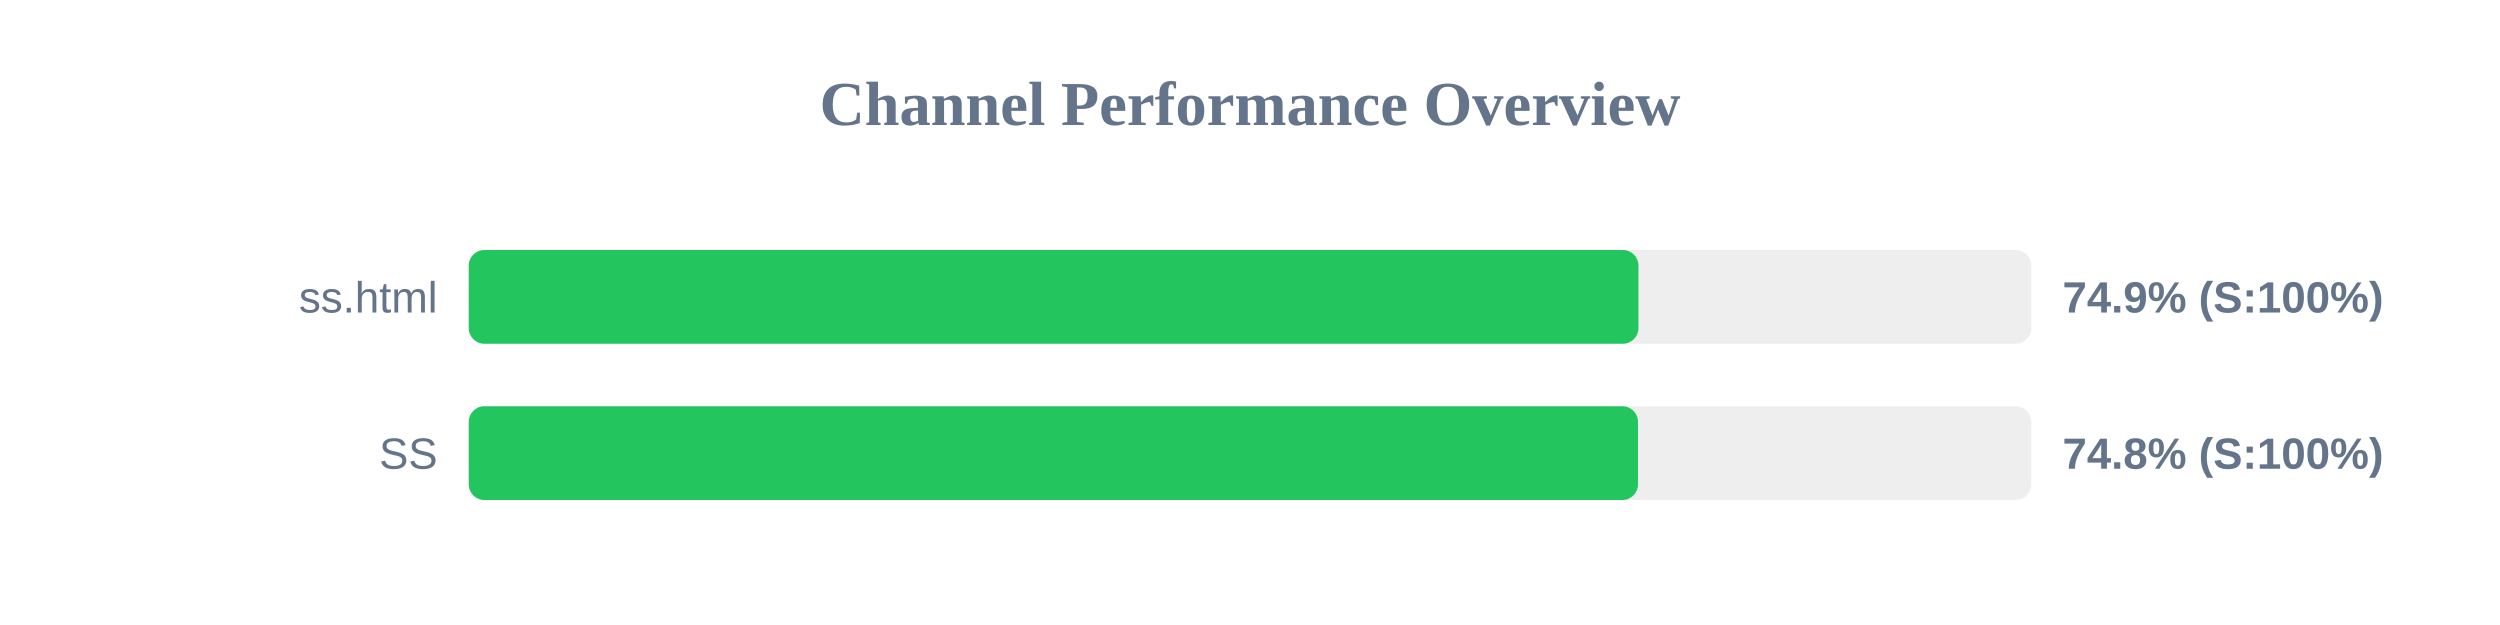
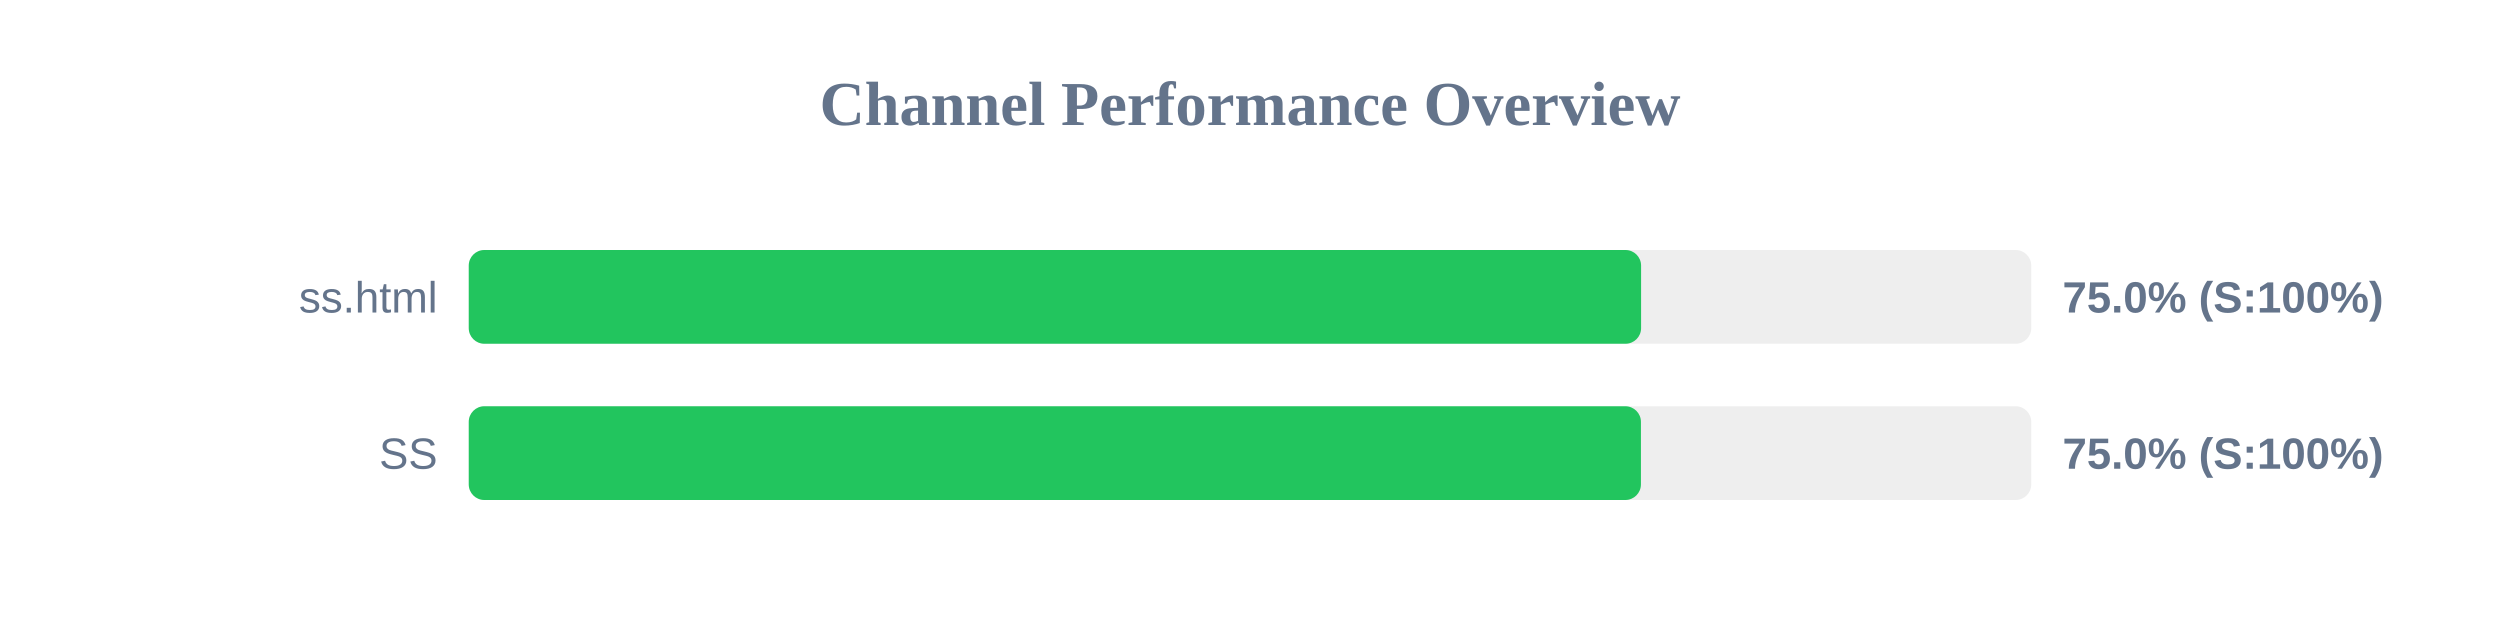
<svg xmlns="http://www.w3.org/2000/svg" width="800" height="200" version="1.1">
  <style>
        .row { font: 14px Arial; fill: #64748b; }
        .score { font: bold 14px Arial; fill: #64748b; }
    </style>
  <text x="400" y="40" text-anchor="middle" font-size="20px" font-weight="bold" fill="#64748b">Channel Performance Overview</text>
  <rect x="150" y="80" width="500" height="30" fill="#eee" rx="5" />
-   <rect x="150" y="80" width="374.3" height="30" fill="#22c55e" rx="5" />
+   <rect x="150" y="80" width="375.15" height="30" fill="#22c55e" rx="5" />
  <text x="140" y="100" text-anchor="end" class="row">ss.html</text>
-   <text x="660" y="100" text-anchor="start" class="score">74.9% (S:100%)</text>
+   <text x="660" y="100" text-anchor="start" class="score">75.0% (S:100%)</text>
  <rect x="150" y="130" width="500" height="30" fill="#eee" rx="5" />
-   <rect x="150" y="130" width="374.15" height="30" fill="#22c55e" rx="5" />
+   <rect x="150" y="130" width="375.1" height="30" fill="#22c55e" rx="5" />
  <text x="140" y="150" text-anchor="end" class="row">SS</text>
-   <text x="660" y="150" text-anchor="start" class="score">74.8% (S:100%)</text>
+   <text x="660" y="150" text-anchor="start" class="score">75.0% (S:100%)</text>
</svg>
